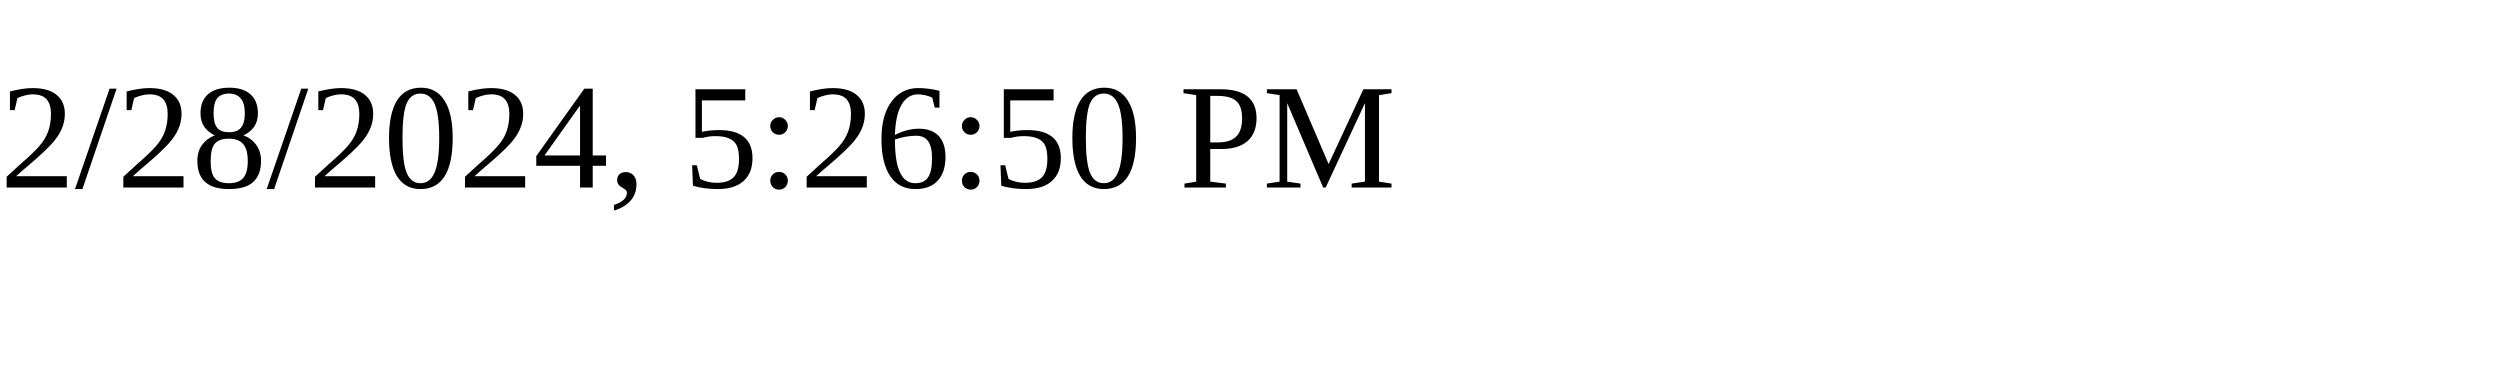
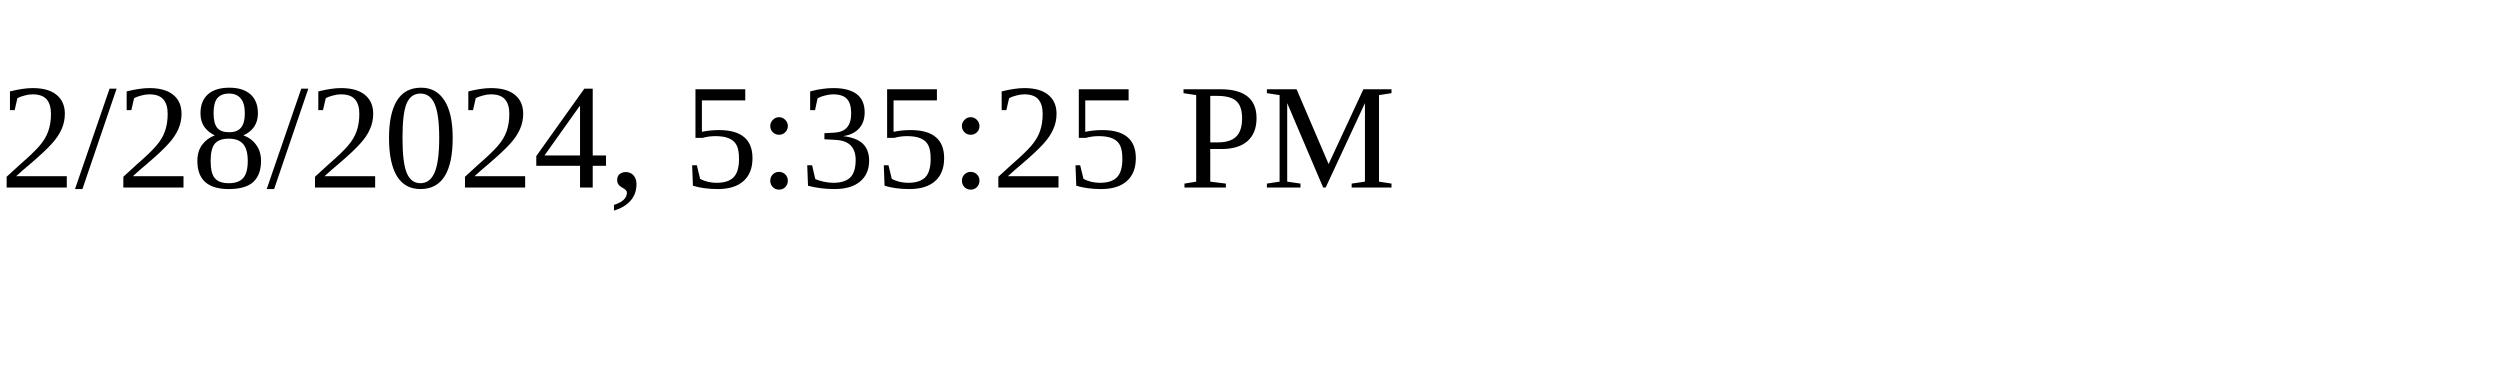
<svg xmlns="http://www.w3.org/2000/svg" height="30" width="200">
-   <text x="0" y="15">2/28/2024, 5:26:50 PM</text>
+   <text x="0" y="15">2/28/2024, 5:35:25 PM</text>
</svg>
